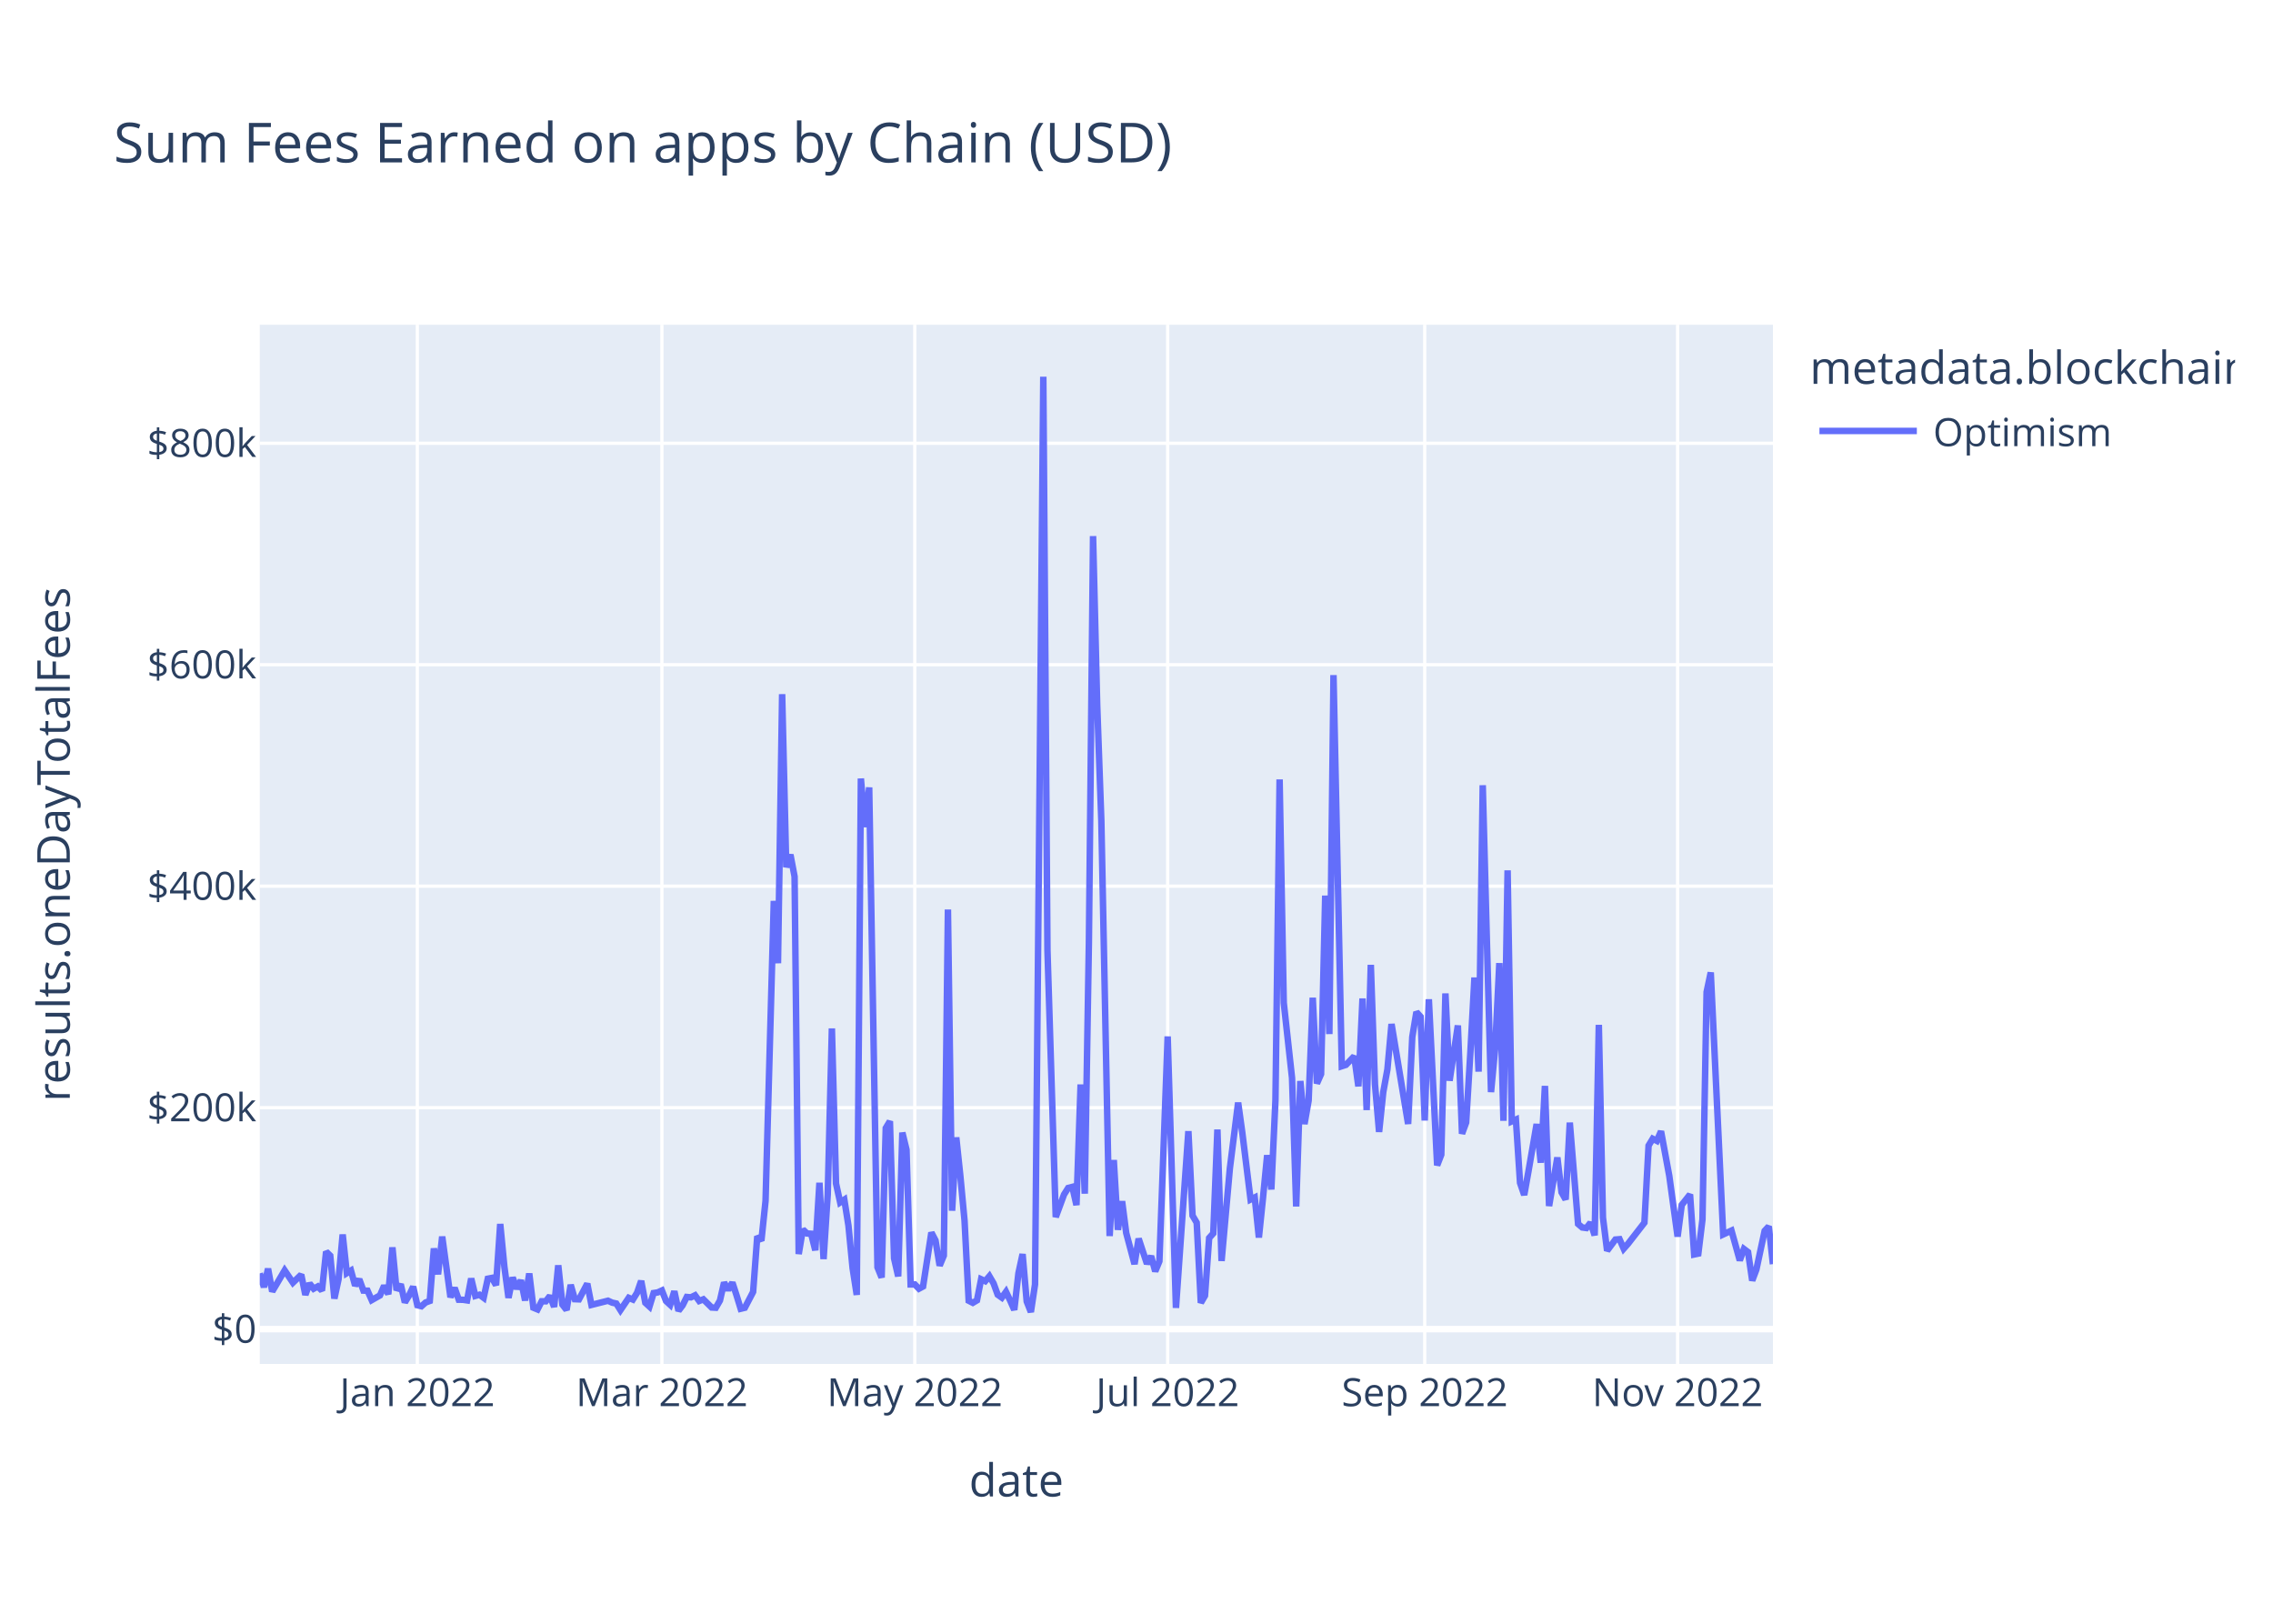
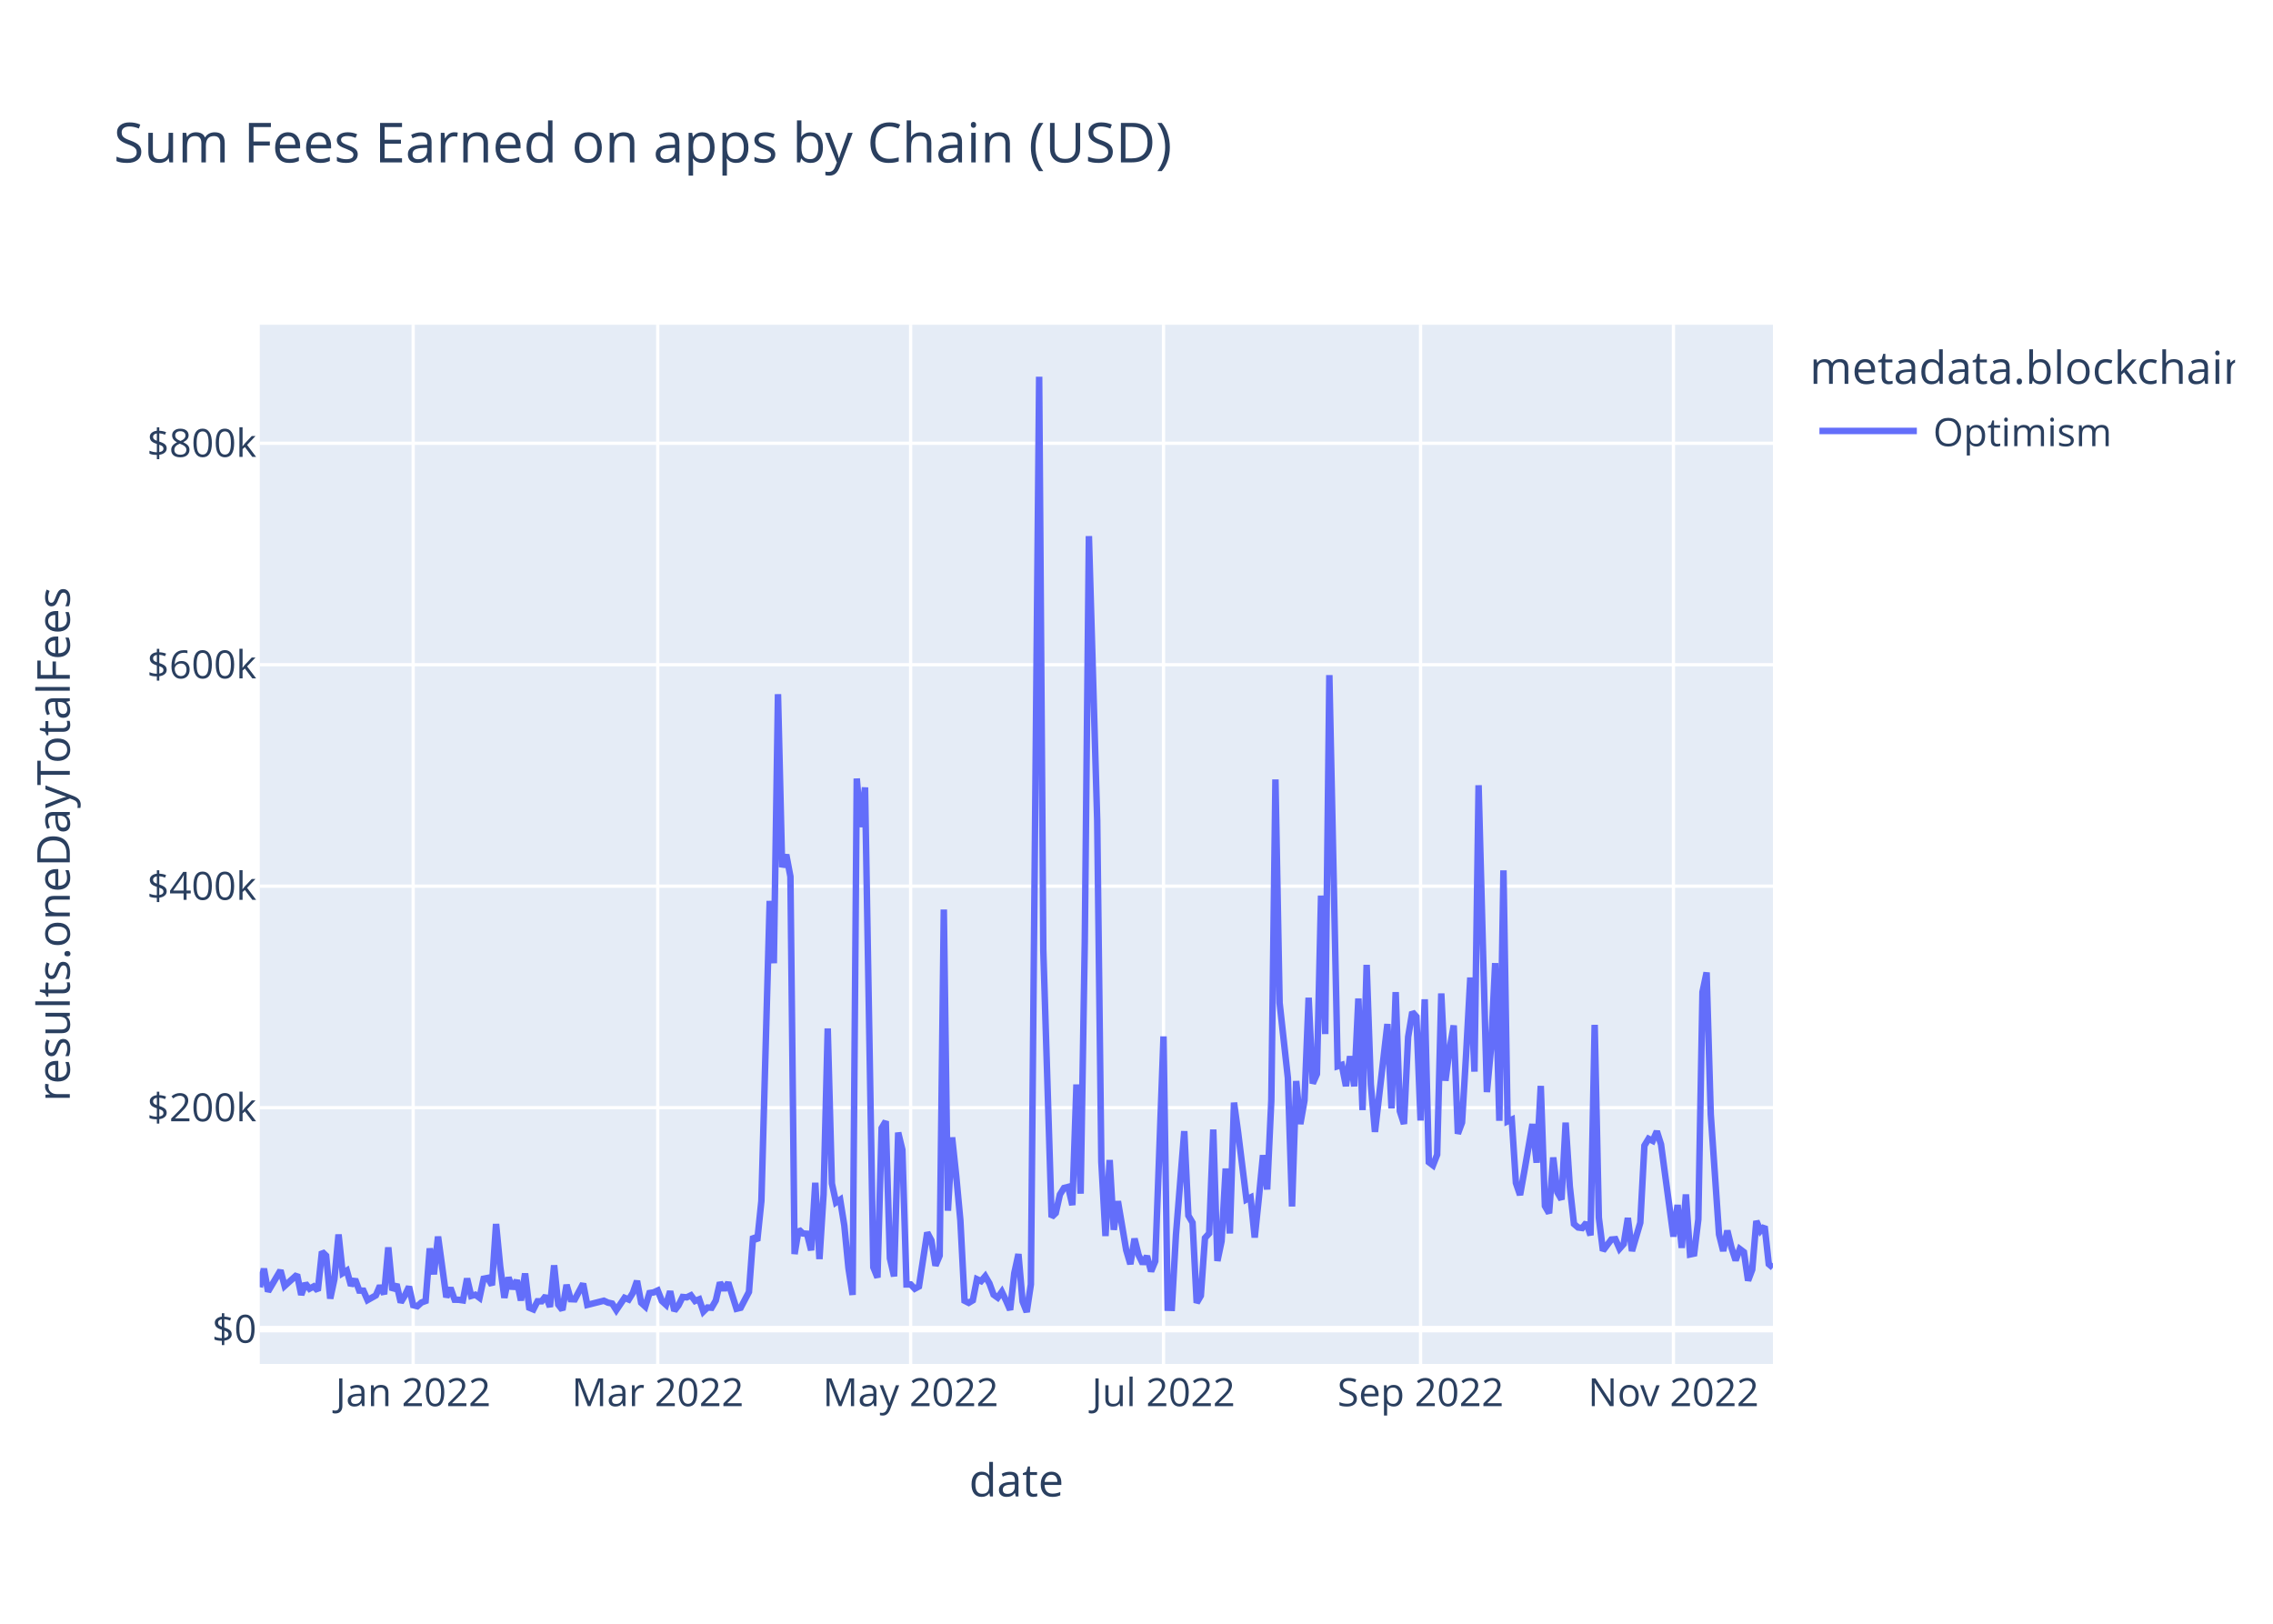
<svg xmlns="http://www.w3.org/2000/svg" class="main-svg" width="700" height="500" style="" viewBox="0 0 700 500">
  <rect x="0" y="0" width="700" height="500" style="fill: rgb(255, 255, 255); fill-opacity: 1;" />
-   <defs id="defs-469c99">
+   <defs id="defs-cb8d99">
    <g class="clips">
-       <clipPath id="clip469c99xyplot" class="plotclip">
+       <clipPath id="clipcb8d99xyplot" class="plotclip">
        <rect width="466" height="320" />
      </clipPath>
-       <clipPath class="axesclip" id="clip469c99x">
+       <clipPath class="axesclip" id="clipcb8d99x">
        <rect x="80" y="0" width="466" height="500" />
      </clipPath>
-       <clipPath class="axesclip" id="clip469c99y">
+       <clipPath class="axesclip" id="clipcb8d99y">
        <rect x="0" y="100" width="700" height="320" />
      </clipPath>
-       <clipPath class="axesclip" id="clip469c99xy">
+       <clipPath class="axesclip" id="clipcb8d99xy">
        <rect x="80" y="100" width="466" height="320" />
      </clipPath>
    </g>
    <g class="gradients" />
    <g class="patterns" />
  </defs>
  <g class="bglayer">
    <rect class="bg" x="80" y="100" width="466" height="320" style="fill: rgb(229, 236, 246); fill-opacity: 1; stroke-width: 0;" />
  </g>
  <g class="layer-below">
    <g class="imagelayer" />
    <g class="shapelayer" />
  </g>
  <g class="cartesianlayer">
    <g class="subplot xy">
      <g class="layer-subplot">
        <g class="shapelayer" />
        <g class="imagelayer" />
      </g>
      <g class="minor-gridlayer">
        <g class="x" />
        <g class="y" />
      </g>
      <g class="gridlayer">
        <g class="x">
-           <path class="xgrid crisp" transform="translate(128.52,0)" d="M0,100v320" style="stroke: rgb(255, 255, 255); stroke-opacity: 1; stroke-width: 1px;" />
-           <path class="xgrid crisp" transform="translate(203.84,0)" d="M0,100v320" style="stroke: rgb(255, 255, 255); stroke-opacity: 1; stroke-width: 1px;" />
-           <path class="xgrid crisp" transform="translate(281.72,0)" d="M0,100v320" style="stroke: rgb(255, 255, 255); stroke-opacity: 1; stroke-width: 1px;" />
-           <path class="xgrid crisp" transform="translate(359.6,0)" d="M0,100v320" style="stroke: rgb(255, 255, 255); stroke-opacity: 1; stroke-width: 1px;" />
-           <path class="xgrid crisp" transform="translate(438.76,0)" d="M0,100v320" style="stroke: rgb(255, 255, 255); stroke-opacity: 1; stroke-width: 1px;" />
-           <path class="xgrid crisp" transform="translate(516.64,0)" d="M0,100v320" style="stroke: rgb(255, 255, 255); stroke-opacity: 1; stroke-width: 1px;" />
+           <path class="xgrid crisp" transform="translate(127.24,0)" d="M0,100v320" style="stroke: rgb(255, 255, 255); stroke-opacity: 1; stroke-width: 1px;" />
+           <path class="xgrid crisp" transform="translate(202.56,0)" d="M0,100v320" style="stroke: rgb(255, 255, 255); stroke-opacity: 1; stroke-width: 1px;" />
+           <path class="xgrid crisp" transform="translate(280.44,0)" d="M0,100v320" style="stroke: rgb(255, 255, 255); stroke-opacity: 1; stroke-width: 1px;" />
+           <path class="xgrid crisp" transform="translate(358.32,0)" d="M0,100v320" style="stroke: rgb(255, 255, 255); stroke-opacity: 1; stroke-width: 1px;" />
+           <path class="xgrid crisp" transform="translate(437.48,0)" d="M0,100v320" style="stroke: rgb(255, 255, 255); stroke-opacity: 1; stroke-width: 1px;" />
+           <path class="xgrid crisp" transform="translate(515.36,0)" d="M0,100v320" style="stroke: rgb(255, 255, 255); stroke-opacity: 1; stroke-width: 1px;" />
        </g>
        <g class="y">
          <path class="ygrid crisp" transform="translate(0,341.08)" d="M80,0h466" style="stroke: rgb(255, 255, 255); stroke-opacity: 1; stroke-width: 1px;" />
          <path class="ygrid crisp" transform="translate(0,272.88)" d="M80,0h466" style="stroke: rgb(255, 255, 255); stroke-opacity: 1; stroke-width: 1px;" />
          <path class="ygrid crisp" transform="translate(0,204.69)" d="M80,0h466" style="stroke: rgb(255, 255, 255); stroke-opacity: 1; stroke-width: 1px;" />
          <path class="ygrid crisp" transform="translate(0,136.49)" d="M80,0h466" style="stroke: rgb(255, 255, 255); stroke-opacity: 1; stroke-width: 1px;" />
        </g>
      </g>
      <g class="zerolinelayer">
        <path class="yzl zl crisp" transform="translate(0,409.28)" d="M80,0h466" style="stroke: rgb(255, 255, 255); stroke-opacity: 1; stroke-width: 2px;" />
      </g>
      <path class="xlines-below" />
      <path class="ylines-below" />
      <g class="overlines-below" />
      <g class="xaxislayer-below" />
      <g class="yaxislayer-below" />
      <g class="overaxes-below" />
-       <g class="plot" transform="translate(80,100)" clip-path="url(#clip469c99xyplot)">
+       <g class="plot" transform="translate(80,100)" clip-path="url(#clipcb8d99xyplot)">
        <g class="scatterlayer mlayer">
-           <g class="trace scatter tracef0a9dd" style="stroke-miterlimit: 2; opacity: 1;">
+           <g class="trace scatter trace3e69fa" style="stroke-miterlimit: 2; opacity: 1;">
            <g class="fills" />
            <g class="errorbars" />
            <g class="lines">
-               <path class="js-line" d="M0,292.11L1.28,296.36L2.55,290.66L3.83,297.69L5.11,295.54L7.66,291.19L10.21,294.98L12.77,292.51L14.04,298.72L15.32,295.22L16.6,296.83L17.87,296.14L19.15,297.42L20.43,285.43L21.7,286.66L22.98,299.87L24.26,293.92L25.53,280.14L26.81,292.04L28.09,291.25L29.36,295.86L30.64,293.93L31.92,297.41L33.19,297.44L34.47,300.34L37.02,298.89L38.3,295.92L39.58,298.52L40.85,284.11L42.13,297.31L43.41,295.47L44.68,301.05L45.96,298.94L47.24,296.2L48.52,301.91L49.79,302.23L51.07,301.08L52.35,300.61L53.62,284.42L54.9,292.4L56.18,280.78L58.73,299.45L60.01,296.58L61.28,300.22L62.56,300.24L63.84,300.43L65.11,293.69L66.39,299.05L67.67,298.69L68.94,299.63L70.22,293.76L71.5,293.51L72.77,295.75L74.05,276.9L75.33,290.07L76.6,299.64L77.88,293.38L79.16,296.84L80.43,294.23L81.71,300.45L82.99,292.14L84.26,302.68L85.54,303.21L86.82,300.7L88.09,300.7L89.37,299.05L90.65,302.43L91.92,289.63L93.2,301.72L94.48,303.37L95.75,295.64L97.03,300.06L98.31,300.11L100.86,295.28L102.14,301.82L107.24,300.53L108.52,301.12L109.8,301.4L111.07,303.42L113.63,299.64L114.9,300.17L116.18,298.11L117.46,294.43L118.73,301.16L120.01,302.33L121.29,298.17L122.56,297.97L123.84,297.38L125.12,300.62L126.39,301.79L127.67,297.62L128.95,303.63L130.22,301.96L131.5,299.38L132.78,299.49L134.05,298.87L135.33,300.61L136.61,300.1L139.16,302.62L140.44,302.69L141.72,300.47L142.99,294.93L144.27,297.22L145.55,294.94L146.82,298.84L148.1,303.01L149.38,302.7L151.93,297.82L153.21,280.69L154.48,282.05L155.76,269.8L158.31,177.42L159.59,196.61L160.87,113.76L162.14,167.03L163.42,163.17L164.7,169.92L165.97,286.16L167.25,278.6L168.53,279.82L169.8,279.91L171.08,285L172.36,264.21L173.63,287.71L174.91,267.8L176.19,216.69L177.46,264.42L178.74,270.26L180.02,269.42L181.29,277.4L182.57,290.48L183.85,298.74L185.12,139.73L186.4,154.68L187.68,142.47L190.23,290.23L191.51,293.39L192.78,247.38L194.06,245.26L195.34,287.48L196.61,293.03L197.89,248.76L199.17,254.05L200.44,295.52L201.72,295.51L203,296.83L204.27,296.14L206.83,279.54L208.1,281.96L209.38,289.72L210.66,286.64L211.93,180.07L213.21,272.82L214.49,250.24L215.76,262.2L217.04,275.83L218.32,300.53L219.59,301.18L220.87,300.42L222.15,293.91L223.42,294.5L224.7,292.99L225.98,295.18L227.25,298.67L228.53,299.58L229.81,297.78L231.08,300.46L232.36,303.35L233.64,292.06L234.92,286.17L236.19,300.76L237.47,304L238.75,295.52L241.3,16L242.58,192.62L245.13,274.77L247.68,267.84L248.96,265.81L250.24,265.48L251.51,271.09L252.79,233.95L254.07,267.57L255.34,190.2L256.62,65.08L257.9,117.15L259.17,152.69L261.73,280.62L263,257.2L264.28,278.7L265.56,269.9L266.83,279.67L269.39,289.26L270.66,281.42L273.22,289.15L274.49,286.79L275.77,291.48L277.05,288.38L279.6,219.15L282.15,302.74L285.98,248.32L287.26,274.32L288.54,276.5L289.81,301.18L291.09,298.99L292.37,281.21L293.64,279.8L294.92,247.82L296.2,288.29L298.75,259.82L301.3,239.53L302.58,248.76L305.13,269.37L306.41,268.74L307.69,281.07L308.96,268.81L310.24,255.72L311.52,266.27L312.79,238.8L314.07,140.01L315.35,208.8L317.9,231.94L319.18,271.5L320.45,232.88L321.73,246.13L323.01,238.9L324.28,207.22L325.56,233.64L326.84,230.74L328.12,175.78L329.39,218.42L330.67,107.89L333.22,228.32L334.5,227.91L337.05,225.25L338.33,234.51L339.61,207.46L340.88,241.83L342.16,197.11L343.44,233.89L344.71,248.55L345.99,236.31L347.27,229.31L348.54,215.33L353.65,246.1L354.93,219.33L356.2,211.64L357.48,213.07L358.76,245.04L360.03,207.71L362.59,258.84L363.86,255.56L365.14,205.91L366.42,232.79L368.97,215.77L370.25,249.11L371.52,245.66L372.8,224.45L374.08,201.01L375.35,229.99L376.63,141.8L377.91,189.8L379.18,236.29L380.46,222.74L381.74,196.57L383.01,245.13L384.29,168.01L385.57,245.31L386.84,244.75L388.12,264.24L389.4,267.97L390.67,260.91L393.23,246.13L394.5,258.03L395.78,234.39L397.06,271.37L399.61,256.42L400.89,267.13L402.16,269.37L403.44,245.69L405.99,276.89L407.27,277.98L408.55,278.15L409.82,276.5L411.1,280.4L412.38,215.59L413.65,274.94L414.93,285.13L417.48,281.7L418.76,281.59L420.04,284.51L421.32,283.06L426.42,276.5L427.7,252.77L428.98,250.66L430.25,251.3L431.53,248.35L434.08,262.12L436.64,280.78L437.91,271.04L440.47,267.81L441.74,286.29L443.02,286.02L444.3,275.5L445.57,205.49L446.85,199.45L450.68,280.12L453.23,278.94L455.79,288.12L457.06,284.6L458.34,285.56L459.62,294.33L460.89,290.96L463.45,279.01L464.72,277.65L466,289.27" style="vector-effect: non-scaling-stroke; fill: none; stroke: rgb(99, 110, 250); stroke-opacity: 1; stroke-width: 2px; opacity: 1;" />
+               <path class="js-line" d="M0,296.36L1.28,290.66L2.55,297.69L6.38,291.19L7.66,295.99L11.49,292.51L12.77,298.72L14.04,295.22L15.32,296.83L16.6,296.14L17.87,297.42L19.15,285.43L20.43,286.66L21.7,299.87L22.98,293.92L24.26,280.14L25.53,292.04L26.81,291.25L28.09,295.86L29.36,293.93L30.64,297.41L31.92,297.44L33.19,300.34L35.75,298.89L37.02,295.92L38.3,298.52L39.58,284.11L40.85,297.31L42.13,295.47L43.41,301.05L44.68,298.94L45.96,296.2L47.24,301.91L48.52,302.23L49.79,301.08L51.07,300.61L52.35,284.42L53.62,292.4L54.9,280.78L57.45,299.45L58.73,296.58L60.01,300.22L61.28,300.24L62.56,300.43L63.84,293.69L65.11,299.05L66.39,298.69L67.67,299.63L68.94,293.76L70.22,293.51L71.5,295.75L72.77,276.9L74.05,290.07L75.33,299.64L76.6,293.38L77.88,296.84L79.16,294.23L80.43,300.45L81.71,292.14L82.99,302.68L84.26,303.21L85.54,300.7L86.82,300.7L88.09,299.05L89.37,302.43L90.65,289.63L91.92,301.72L93.2,303.37L94.48,295.64L95.75,300.06L97.03,300.11L99.58,295.28L100.86,301.82L105.97,300.53L107.24,301.12L108.52,301.4L109.8,303.42L112.35,299.64L113.63,300.17L114.9,298.11L116.18,294.43L117.46,301.16L118.73,302.33L120.01,298.17L121.29,297.97L122.56,297.38L123.84,300.62L125.12,301.79L126.39,297.62L127.67,303.63L128.95,301.96L130.22,299.38L131.5,299.49L132.78,298.87L134.05,300.61L135.33,300.1L136.61,303.87L137.88,302.62L139.16,302.69L140.44,300.47L141.72,294.93L142.99,297.22L144.27,294.94L146.82,303.01L148.1,302.7L150.65,297.82L151.93,280.69L153.21,282.05L154.48,269.8L157.04,177.42L158.31,196.61L159.59,113.76L160.87,167.03L162.14,163.17L163.42,169.92L164.7,286.16L165.97,278.6L167.25,279.82L168.53,279.91L169.8,285L171.08,264.21L172.36,287.71L173.63,267.8L174.91,216.69L176.19,264.42L177.46,270.26L178.74,269.42L180.02,277.4L181.29,290.48L182.57,298.74L183.85,139.73L185.12,154.68L186.4,142.47L188.95,290.23L190.23,293.39L191.51,247.38L192.78,245.26L194.06,287.48L195.34,293.03L196.61,248.76L197.89,254.05L199.17,295.52L200.44,295.51L201.72,296.83L203,296.14L205.55,279.54L206.83,281.96L208.1,289.72L209.38,286.64L210.66,180.07L211.93,272.82L213.21,250.24L214.49,262.2L215.76,275.83L217.04,300.53L218.32,301.18L219.59,300.42L220.87,293.91L222.15,294.5L223.42,292.99L224.7,295.18L225.98,298.67L227.25,299.58L228.53,297.78L229.81,300.46L231.08,303.35L232.36,292.06L233.64,286.17L234.92,300.76L236.19,304L237.47,295.52L240.02,16L241.3,192.62L243.85,274.77L245.13,273.54L246.41,267.84L247.68,265.81L248.96,265.48L250.24,271.09L251.51,233.95L252.79,267.57L254.07,190.2L255.34,65.08L257.9,152.69L259.17,257.76L260.45,280.62L261.73,257.2L263,278.7L264.28,269.9L266.83,284.96L268.11,289.26L269.39,281.42L270.66,286.51L271.94,289.15L273.22,286.79L274.49,291.48L275.77,288.38L278.32,219.15L279.6,302.7L280.88,302.74L282.15,280.24L284.71,248.32L285.98,274.32L287.26,276.5L288.54,301.18L289.81,298.99L291.09,281.21L292.37,279.8L293.64,247.82L294.92,288.29L296.2,282.2L297.47,259.82L298.75,279.82L300.03,239.53L301.3,248.76L303.86,269.37L305.13,268.74L306.41,281.07L307.69,268.81L308.96,255.72L310.24,266.27L311.52,238.8L312.79,140.01L314.07,208.8L316.62,231.94L317.9,271.5L319.18,232.88L320.45,246.13L321.73,238.9L323.01,207.22L324.28,233.64L325.56,230.74L326.84,175.78L328.12,218.42L329.39,107.89L331.95,228.32L333.22,227.91L334.5,234.44L335.78,225.25L337.05,234.51L338.33,207.46L339.61,241.83L340.88,197.11L342.16,233.89L343.44,248.55L347.27,215.33L348.54,241.31L349.82,205.5L351.1,242.17L352.37,246.1L353.65,219.33L354.93,211.64L356.2,213.07L357.48,245.04L358.76,207.71L360.03,257.87L361.31,258.84L362.59,255.56L363.86,205.91L365.14,232.79L366.42,223.07L367.69,215.77L368.97,249.11L370.25,245.66L371.52,224.45L372.8,201.01L374.08,229.99L375.35,141.8L376.63,189.8L377.91,236.29L379.18,222.74L380.46,196.57L381.74,245.13L383.01,168.01L384.29,245.31L385.57,244.75L386.84,264.24L388.12,267.97L389.4,260.91L391.95,246.13L393.23,258.03L394.5,234.39L395.78,271.37L397.06,273.59L398.33,256.42L399.61,267.13L400.89,269.37L402.16,245.69L403.44,265.32L404.72,276.89L405.99,277.98L407.27,278.15L408.55,276.5L409.82,280.4L411.1,215.59L412.38,274.94L413.65,285.13L416.21,281.7L417.48,281.59L418.76,284.51L420.04,283.06L421.32,275.05L422.59,285.23L425.15,276.5L426.42,252.77L427.7,250.66L428.98,251.3L430.25,248.35L431.53,252.38L435.36,280.78L436.64,271.04L437.91,284.26L439.19,267.81L440.47,286.29L441.74,286.02L443.02,275.5L444.3,205.49L445.57,199.45L446.85,243.14L449.4,280.12L450.68,285.22L451.96,278.94L453.23,284.16L454.51,288.12L455.79,284.6L457.06,285.56L458.34,294.33L459.62,290.96L460.89,275.99L462.17,279.01L463.45,277.65L464.72,289.27L466,290.34" style="vector-effect: non-scaling-stroke; fill: none; stroke: rgb(99, 110, 250); stroke-opacity: 1; stroke-width: 2px; opacity: 1;" />
            </g>
            <g class="points" />
            <g class="text" />
          </g>
        </g>
      </g>
      <g class="overplot" />
      <path class="xlines-above crisp" d="M0,0" style="fill: none;" />
      <path class="ylines-above crisp" d="M0,0" style="fill: none;" />
      <g class="overlines-above" />
      <g class="xaxislayer-above">
        <g class="xtick">
-           <text text-anchor="middle" x="0" y="433" transform="translate(128.52,0)" style="font-family: 'Open Sans', verdana, arial, sans-serif; font-size: 12px; fill: rgb(42, 63, 95); fill-opacity: 1; white-space: pre; opacity: 1;">Jan 2022</text>
+           <text text-anchor="middle" x="0" y="433" transform="translate(127.24,0)" style="font-family: 'Open Sans', verdana, arial, sans-serif; font-size: 12px; fill: rgb(42, 63, 95); fill-opacity: 1; white-space: pre; opacity: 1;">Jan 2022</text>
        </g>
        <g class="xtick">
-           <text text-anchor="middle" x="0" y="433" style="font-family: 'Open Sans', verdana, arial, sans-serif; font-size: 12px; fill: rgb(42, 63, 95); fill-opacity: 1; white-space: pre; opacity: 1;" transform="translate(203.84,0)">Mar 2022</text>
+           <text text-anchor="middle" x="0" y="433" style="font-family: 'Open Sans', verdana, arial, sans-serif; font-size: 12px; fill: rgb(42, 63, 95); fill-opacity: 1; white-space: pre; opacity: 1;" transform="translate(202.56,0)">Mar 2022</text>
        </g>
        <g class="xtick">
-           <text text-anchor="middle" x="0" y="433" style="font-family: 'Open Sans', verdana, arial, sans-serif; font-size: 12px; fill: rgb(42, 63, 95); fill-opacity: 1; white-space: pre; opacity: 1;" transform="translate(281.72,0)">May 2022</text>
+           <text text-anchor="middle" x="0" y="433" style="font-family: 'Open Sans', verdana, arial, sans-serif; font-size: 12px; fill: rgb(42, 63, 95); fill-opacity: 1; white-space: pre; opacity: 1;" transform="translate(280.44,0)">May 2022</text>
        </g>
        <g class="xtick">
-           <text text-anchor="middle" x="0" y="433" style="font-family: 'Open Sans', verdana, arial, sans-serif; font-size: 12px; fill: rgb(42, 63, 95); fill-opacity: 1; white-space: pre; opacity: 1;" transform="translate(359.6,0)">Jul 2022</text>
+           <text text-anchor="middle" x="0" y="433" style="font-family: 'Open Sans', verdana, arial, sans-serif; font-size: 12px; fill: rgb(42, 63, 95); fill-opacity: 1; white-space: pre; opacity: 1;" transform="translate(358.32,0)">Jul 2022</text>
        </g>
        <g class="xtick">
-           <text text-anchor="middle" x="0" y="433" style="font-family: 'Open Sans', verdana, arial, sans-serif; font-size: 12px; fill: rgb(42, 63, 95); fill-opacity: 1; white-space: pre; opacity: 1;" transform="translate(438.76,0)">Sep 2022</text>
+           <text text-anchor="middle" x="0" y="433" style="font-family: 'Open Sans', verdana, arial, sans-serif; font-size: 12px; fill: rgb(42, 63, 95); fill-opacity: 1; white-space: pre; opacity: 1;" transform="translate(437.48,0)">Sep 2022</text>
        </g>
        <g class="xtick">
-           <text text-anchor="middle" x="0" y="433" style="font-family: 'Open Sans', verdana, arial, sans-serif; font-size: 12px; fill: rgb(42, 63, 95); fill-opacity: 1; white-space: pre; opacity: 1;" transform="translate(516.64,0)">Nov 2022</text>
+           <text text-anchor="middle" x="0" y="433" style="font-family: 'Open Sans', verdana, arial, sans-serif; font-size: 12px; fill: rgb(42, 63, 95); fill-opacity: 1; white-space: pre; opacity: 1;" transform="translate(515.36,0)">Nov 2022</text>
        </g>
      </g>
      <g class="yaxislayer-above">
        <g class="ytick">
          <text text-anchor="end" x="79" y="4.2" transform="translate(0,409.28)" style="font-family: 'Open Sans', verdana, arial, sans-serif; font-size: 12px; fill: rgb(42, 63, 95); fill-opacity: 1; white-space: pre; opacity: 1;">$0</text>
        </g>
        <g class="ytick">
          <text text-anchor="end" x="79" y="4.2" style="font-family: 'Open Sans', verdana, arial, sans-serif; font-size: 12px; fill: rgb(42, 63, 95); fill-opacity: 1; white-space: pre; opacity: 1;" transform="translate(0,341.08)">$200k</text>
        </g>
        <g class="ytick">
          <text text-anchor="end" x="79" y="4.2" style="font-family: 'Open Sans', verdana, arial, sans-serif; font-size: 12px; fill: rgb(42, 63, 95); fill-opacity: 1; white-space: pre; opacity: 1;" transform="translate(0,272.88)">$400k</text>
        </g>
        <g class="ytick">
          <text text-anchor="end" x="79" y="4.2" style="font-family: 'Open Sans', verdana, arial, sans-serif; font-size: 12px; fill: rgb(42, 63, 95); fill-opacity: 1; white-space: pre; opacity: 1;" transform="translate(0,204.69)">$600k</text>
        </g>
        <g class="ytick">
          <text text-anchor="end" x="79" y="4.2" style="font-family: 'Open Sans', verdana, arial, sans-serif; font-size: 12px; fill: rgb(42, 63, 95); fill-opacity: 1; white-space: pre; opacity: 1;" transform="translate(0,136.49)">$800k</text>
        </g>
      </g>
      <g class="overaxes-above" />
    </g>
  </g>
  <g class="polarlayer" />
  <g class="smithlayer" />
  <g class="ternarylayer" />
  <g class="geolayer" />
  <g class="funnelarealayer" />
  <g class="pielayer" />
  <g class="iciclelayer" />
  <g class="treemaplayer" />
  <g class="sunburstlayer" />
  <g class="glimages" />
-   <defs id="topdefs-469c99">
+   <defs id="topdefs-cb8d99">
    <g class="clips" />
-     <clipPath id="legend469c99">
+     <clipPath id="legendcb8d99">
      <rect width="133" height="48" x="0" y="0" />
    </clipPath>
  </defs>
  <g class="layer-above">
    <g class="imagelayer" />
    <g class="shapelayer" />
  </g>
  <g class="infolayer">
    <g class="legend" pointer-events="all" transform="translate(555.32,100)">
      <rect class="bg" shape-rendering="crispEdges" style="stroke: rgb(68, 68, 68); stroke-opacity: 1; fill: rgb(255, 255, 255); fill-opacity: 1; stroke-width: 0px;" width="133" height="48" x="0" y="0" />
-       <g class="scrollbox" transform="" clip-path="url(#legend469c99)">
+       <g class="scrollbox" transform="" clip-path="url(#legendcb8d99)">
        <text class="legendtitletext" text-anchor="start" x="2" y="18.2" style="font-family: 'Open Sans', verdana, arial, sans-serif; font-size: 14px; fill: rgb(42, 63, 95); fill-opacity: 1; white-space: pre;">metadata.blockchain</text>
        <g class="groups" transform="">
          <g class="traces" transform="translate(0,32.7)" style="opacity: 1;">
            <text class="legendtext" text-anchor="start" x="40" y="4.68" style="font-family: 'Open Sans', verdana, arial, sans-serif; font-size: 12px; fill: rgb(42, 63, 95); fill-opacity: 1; white-space: pre;">Optimism</text>
            <g class="layers" style="opacity: 1;">
              <g class="legendfill" />
              <g class="legendlines">
                <path class="js-line" d="M5,0h30" style="fill: none; stroke: rgb(99, 110, 250); stroke-opacity: 1; stroke-width: 2px;" />
              </g>
              <g class="legendsymbols">
                <g class="legendpoints" />
              </g>
            </g>
            <rect class="legendtoggle" x="0" y="-9.5" width="90.672" height="19" style="fill: rgb(0, 0, 0); fill-opacity: 0;" />
          </g>
        </g>
      </g>
      <rect class="scrollbar" rx="20" ry="3" width="0" height="0" style="fill: rgb(128, 139, 164); fill-opacity: 1;" x="0" y="0" />
    </g>
    <g class="g-gtitle">
      <text class="gtitle" x="35" y="50" text-anchor="start" dy="0em" style="font-family: 'Open Sans', verdana, arial, sans-serif; font-size: 17px; fill: rgb(42, 63, 95); opacity: 1; font-weight: normal; white-space: pre;">Sum Fees Earned on apps by Chain (USD)</text>
    </g>
    <g class="g-xtitle">
      <text class="xtitle" x="313" y="460.8" text-anchor="middle" style="font-family: 'Open Sans', verdana, arial, sans-serif; font-size: 14px; fill: rgb(42, 63, 95); opacity: 1; font-weight: normal; white-space: pre;">date</text>
    </g>
    <g class="g-ytitle">
      <text class="ytitle" transform="rotate(-90,21.49688,260)" x="21.497" y="260" text-anchor="middle" style="font-family: 'Open Sans', verdana, arial, sans-serif; font-size: 14px; fill: rgb(42, 63, 95); opacity: 1; font-weight: normal; white-space: pre;">results.oneDayTotalFees</text>
    </g>
  </g>
</svg>
